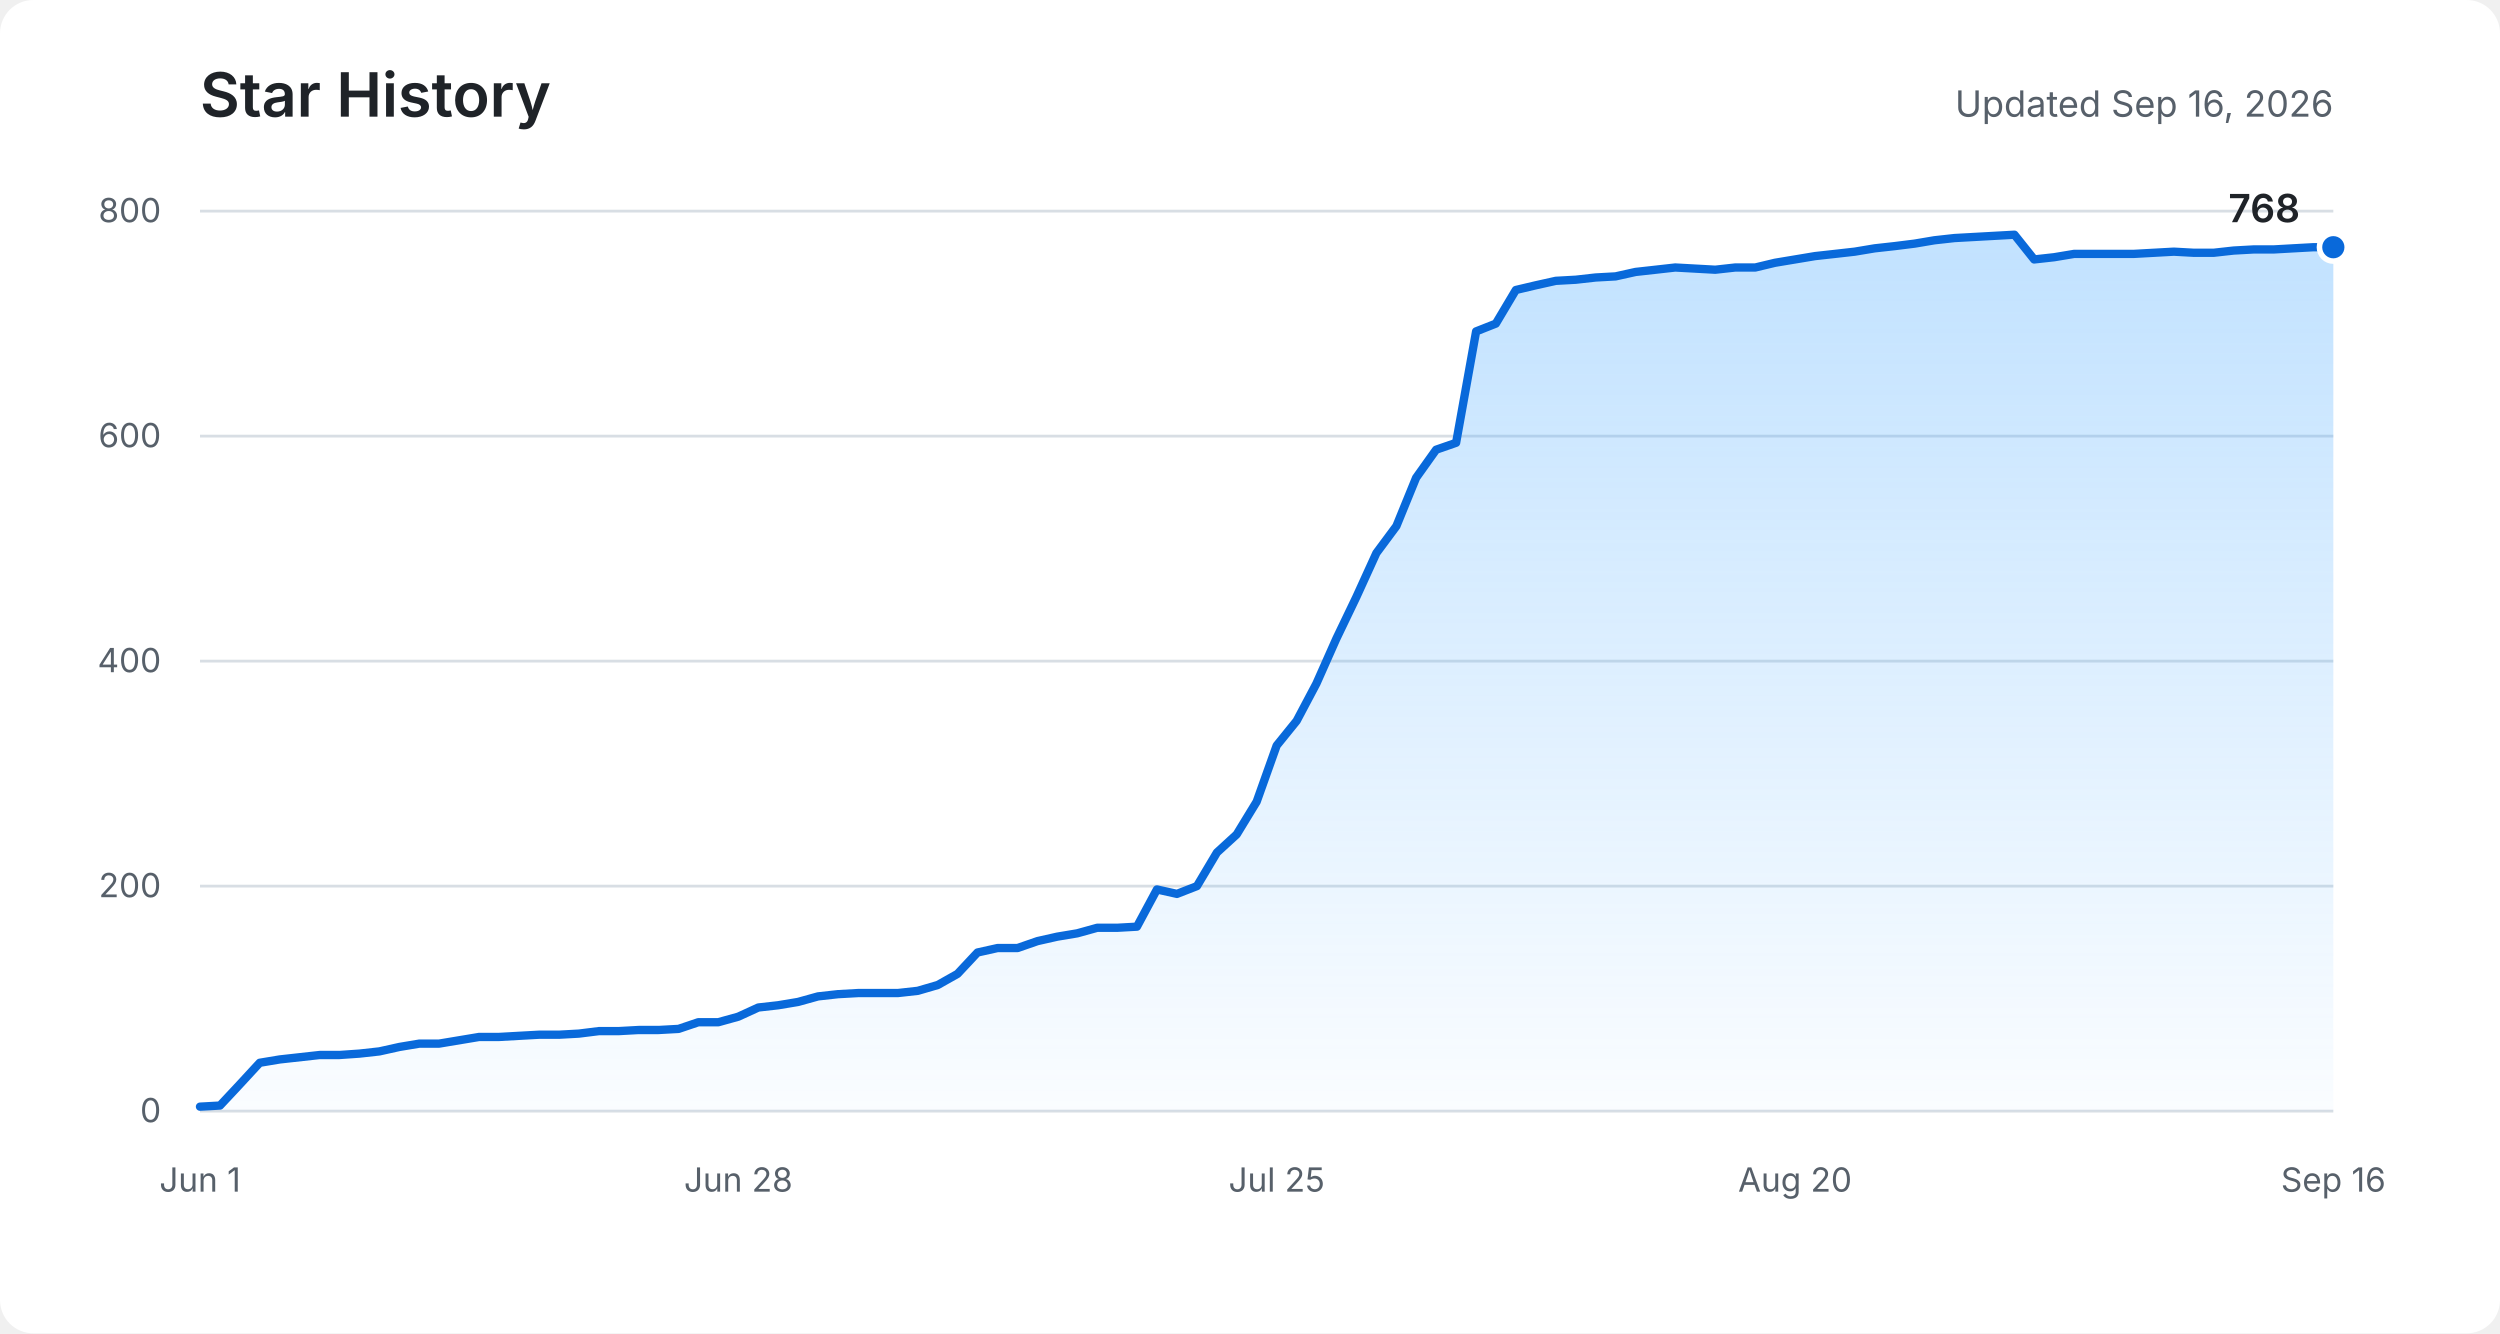
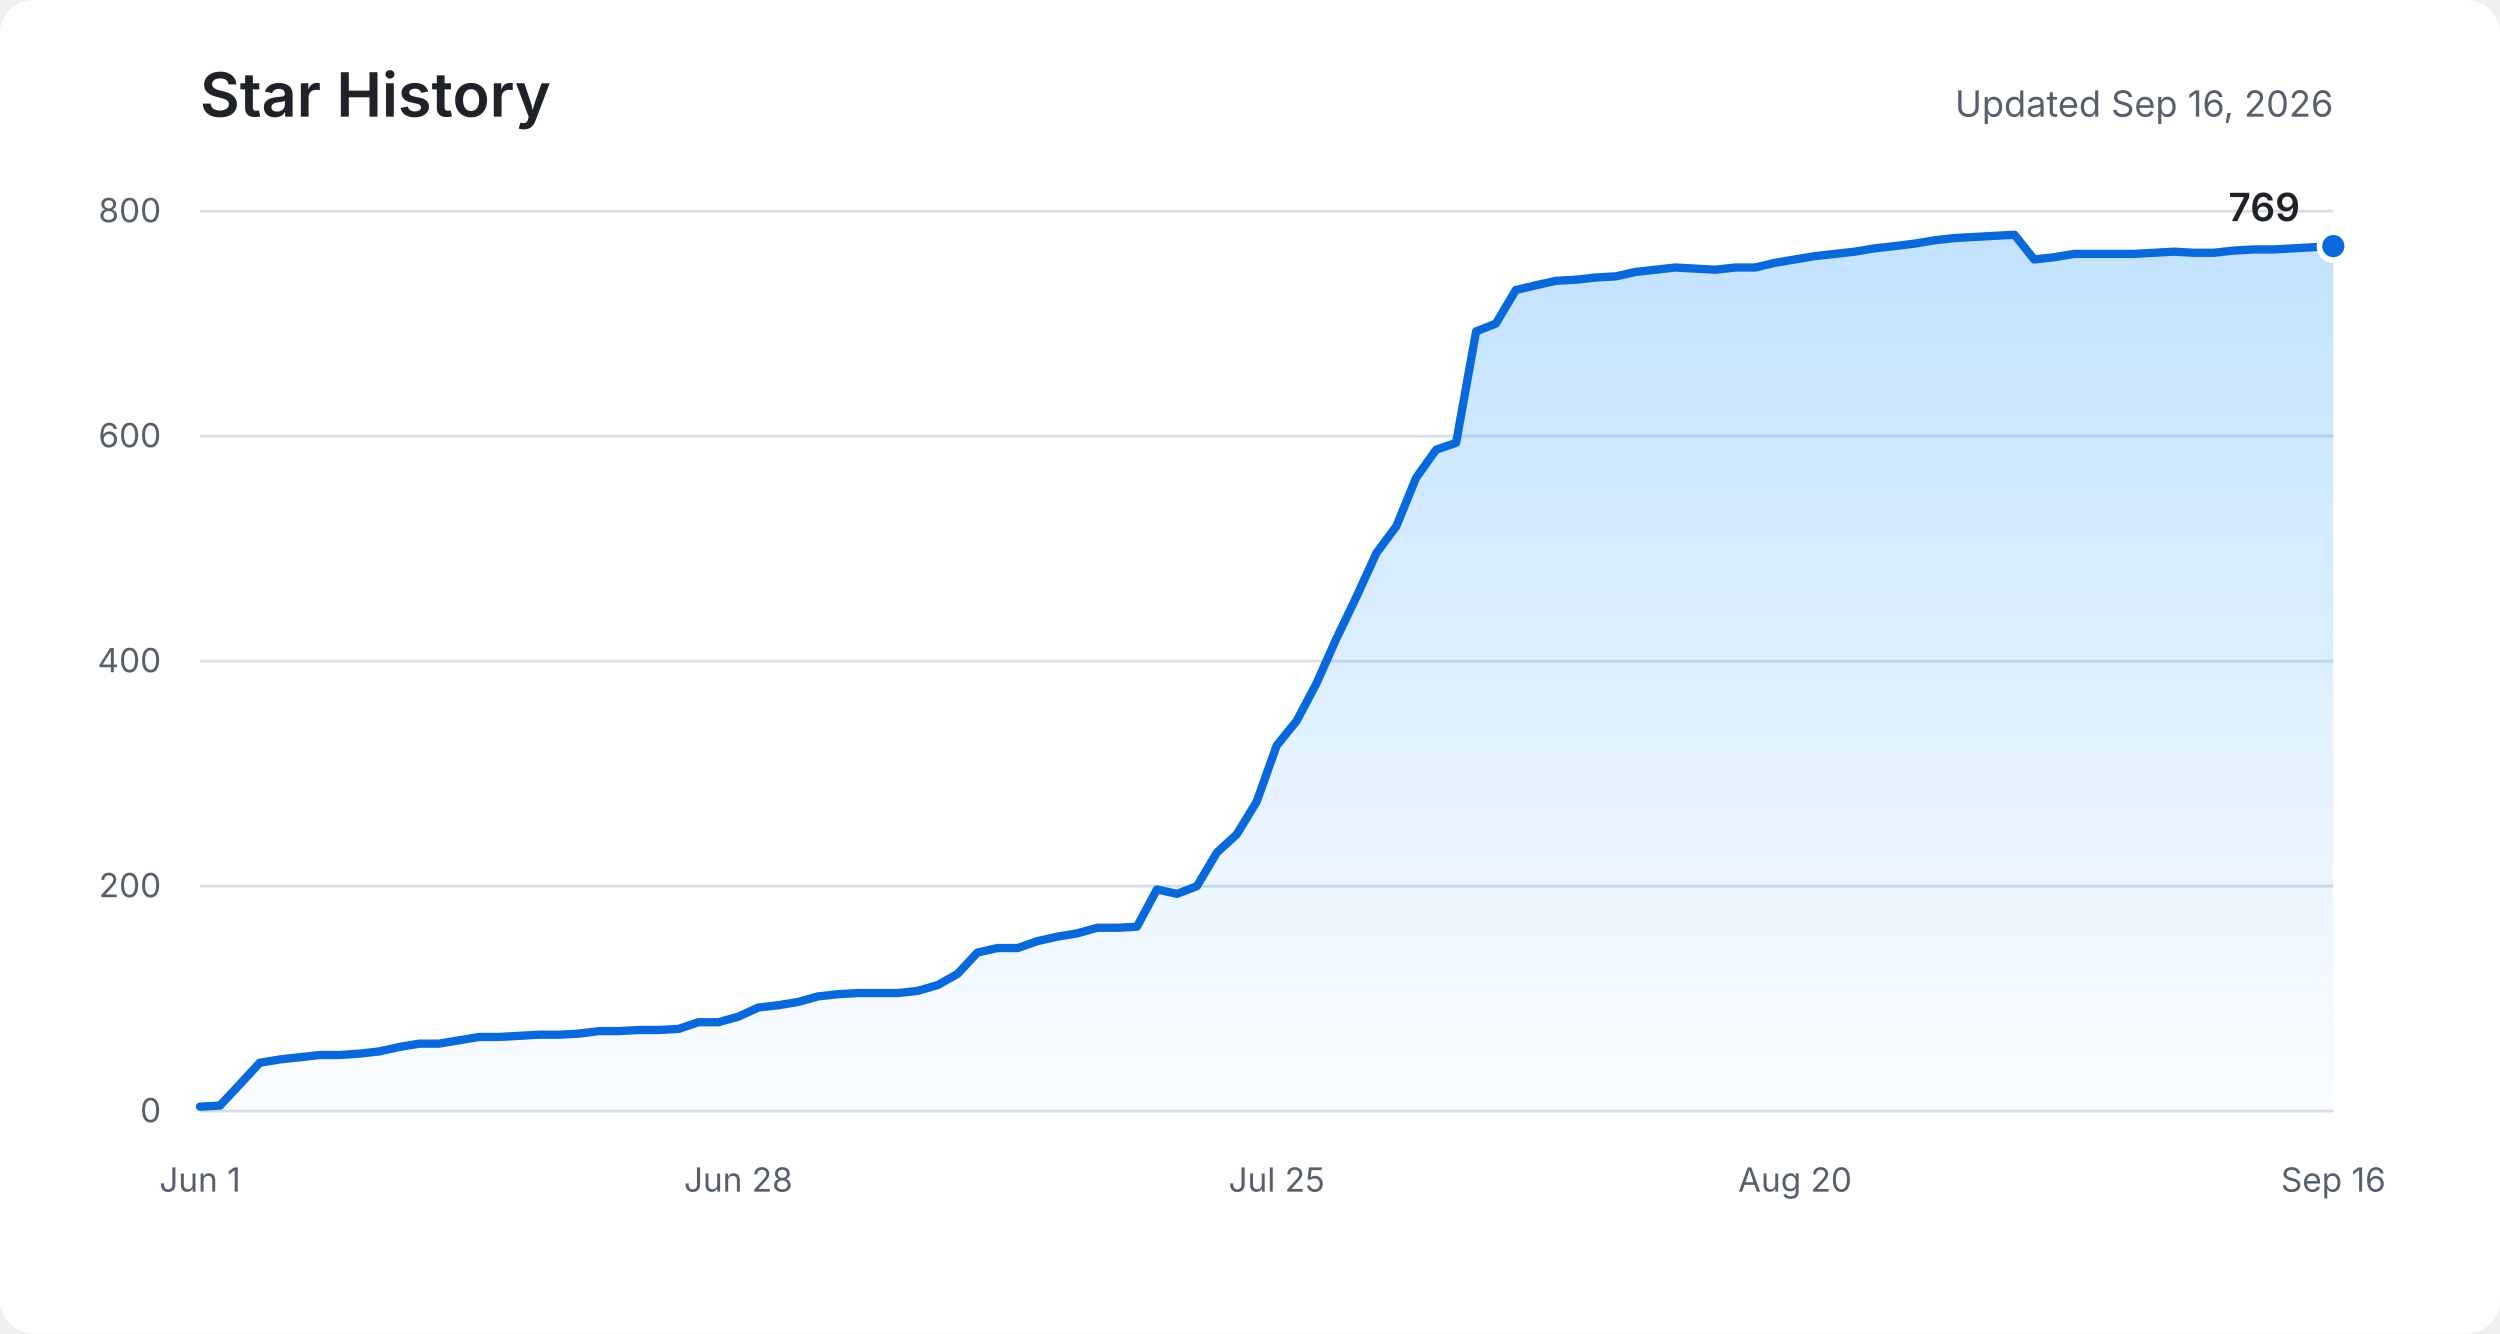
<svg xmlns="http://www.w3.org/2000/svg" role="img" aria-labelledby="title description" viewBox="0 0 900 480">
  <defs>
    <linearGradient id="area" x1="0" y1="0" x2="0" y2="1">
      <stop offset="0%" stop-color="#54aeff" stop-opacity="0.36" />
      <stop offset="100%" stop-color="#54aeff" stop-opacity="0.03" />
    </linearGradient>
  </defs>
  <rect fill="#ffffff" width="900" height="480" rx="12" />
  <text fill="#1f2328" x="72" y="42" font-family="-apple-system, BlinkMacSystemFont, Segoe UI, sans-serif" font-size="22" font-weight="600">Star History</text>
  <text fill="#57606a" x="840" y="42" text-anchor="end" font-family="-apple-system, BlinkMacSystemFont, Segoe UI, sans-serif" font-size="13">Updated Sep 16, 2026</text>
  <g fill="none" stroke="#d8dee4" stroke-width="1">
    <path d="M72 400H840" />
    <path d="M72 319H840" />
    <path d="M72 238H840" />
    <path d="M72 157H840" />
    <path d="M72 76H840" />
  </g>
  <g fill="#57606a" font-family="-apple-system, BlinkMacSystemFont, Segoe UI, sans-serif" font-size="12">
    <text x="58" y="404" text-anchor="end">0</text>
    <text x="58" y="323" text-anchor="end">200</text>
    <text x="58" y="242" text-anchor="end">400</text>
    <text x="58" y="161" text-anchor="end">600</text>
    <text x="58" y="80" text-anchor="end">800</text>
    <text x="72" y="429" text-anchor="middle">Jun 1</text>
    <text x="265.8" y="429" text-anchor="middle">Jun 28</text>
    <text x="459.6" y="429" text-anchor="middle">Jul 25</text>
    <text x="646.2" y="429" text-anchor="middle">Aug 20</text>
    <text x="840" y="429" text-anchor="middle">Sep 16</text>
  </g>
-   <path fill="url(#area)" d="M72,398.4 L79.2,398 L86.4,390.3 L93.5,382.6 L100.7,381.4 L107.9,380.6 L115.1,379.8 L122.2,379.8 L129.4,379.3 L136.6,378.5 L143.8,376.9 L151,375.7 L158.1,375.7 L165.3,374.5 L172.5,373.3 L179.7,373.3 L186.8,372.9 L194,372.5 L201.2,372.5 L208.4,372.1 L215.6,371.2 L222.7,371.2 L229.9,370.8 L237.1,370.8 L244.3,370.4 L251.4,368 L258.6,368 L265.8,366 L273,362.7 L280.1,361.9 L287.3,360.7 L294.5,358.7 L301.7,357.9 L308.9,357.5 L316,357.5 L323.2,357.5 L330.4,356.7 L337.6,354.6 L344.7,350.6 L351.9,342.9 L359.1,341.3 L366.3,341.3 L373.5,338.8 L380.6,337.2 L387.8,336 L395,334 L402.2,334 L409.3,333.6 L416.5,320.2 L423.7,321.8 L430.9,319 L438.1,306.9 L445.2,300.4 L452.4,288.6 L459.6,268.4 L466.8,259.5 L473.9,246.1 L481.1,229.9 L488.3,214.9 L495.5,199.1 L502.7,189.4 L509.8,172 L517,161.9 L524.2,159.4 L531.4,119.3 L538.5,116.5 L545.7,104.4 L552.9,102.7 L560.1,101.1 L567.3,100.7 L574.4,99.9 L581.6,99.5 L588.8,97.9 L596,97.1 L603.1,96.3 L610.3,96.7 L617.5,97.1 L624.7,96.3 L631.9,96.3 L639,94.6 L646.2,93.4 L653.4,92.2 L660.6,91.4 L667.7,90.6 L674.9,89.4 L682.1,88.6 L689.3,87.7 L696.4,86.5 L703.6,85.7 L710.8,85.3 L718,84.9 L725.2,84.5 L732.3,93.4 L739.5,92.6 L746.7,91.4 L753.9,91.4 L761,91.4 L768.2,91.4 L775.4,91 L782.6,90.6 L789.8,91 L796.9,91 L804.1,90.2 L811.3,89.8 L818.5,89.8 L825.6,89.4 L832.8,89 L840,89 L840,400 L72,400 Z" />
-   <polyline fill="none" stroke="#0969da" stroke-width="3" stroke-linecap="round" stroke-linejoin="round" points="72,398.4 79.2,398 86.4,390.3 93.5,382.6 100.7,381.4 107.9,380.6 115.1,379.8 122.2,379.8 129.4,379.3 136.6,378.5 143.8,376.9 151,375.7 158.1,375.7 165.3,374.5 172.5,373.3 179.7,373.3 186.8,372.9 194,372.5 201.2,372.5 208.4,372.1 215.6,371.2 222.7,371.2 229.9,370.8 237.1,370.8 244.3,370.4 251.4,368 258.6,368 265.8,366 273,362.7 280.1,361.9 287.3,360.7 294.5,358.7 301.7,357.9 308.9,357.5 316,357.5 323.2,357.5 330.4,356.7 337.6,354.6 344.7,350.6 351.9,342.9 359.1,341.3 366.3,341.3 373.5,338.8 380.6,337.2 387.8,336 395,334 402.2,334 409.3,333.6 416.5,320.2 423.7,321.8 430.9,319 438.1,306.9 445.2,300.4 452.4,288.6 459.6,268.4 466.8,259.5 473.9,246.1 481.1,229.9 488.3,214.9 495.5,199.1 502.7,189.4 509.8,172 517,161.9 524.2,159.4 531.4,119.3 538.5,116.5 545.7,104.4 552.9,102.7 560.1,101.1 567.3,100.7 574.4,99.9 581.6,99.5 588.8,97.9 596,97.1 603.1,96.3 610.3,96.7 617.5,97.1 624.7,96.3 631.9,96.3 639,94.6 646.2,93.4 653.4,92.2 660.6,91.4 667.7,90.6 674.9,89.4 682.1,88.6 689.3,87.7 696.4,86.5 703.6,85.7 710.8,85.3 718,84.9 725.2,84.5 732.3,93.4 739.5,92.6 746.7,91.4 753.9,91.4 761,91.4 768.2,91.4 775.4,91 782.6,90.6 789.8,91 796.9,91 804.1,90.2 811.3,89.8 818.5,89.8 825.6,89.4 832.8,89 840,89" />
-   <circle fill="#0969da" stroke="#ffffff" cx="840" cy="89" r="5" stroke-width="2" />
-   <text fill="#1f2328" x="828" y="80" text-anchor="end" font-family="-apple-system, BlinkMacSystemFont, Segoe UI, sans-serif" font-size="14" font-weight="600">768</text>
+   <path fill="url(#area)" d="M72,398.4 L79.2,398 L86.4,390.3 L93.5,382.6 L100.7,381.4 L107.9,380.6 L115.1,379.8 L122.2,379.8 L129.4,379.3 L136.6,378.5 L143.8,376.9 L151,375.7 L158.1,375.7 L165.3,374.5 L172.5,373.3 L179.7,373.3 L186.8,372.9 L194,372.5 L201.2,372.5 L208.4,372.1 L215.6,371.2 L222.7,371.2 L229.9,370.8 L237.1,370.8 L244.3,370.4 L251.4,368 L258.6,368 L265.8,366 L273,362.7 L280.1,361.9 L287.3,360.7 L294.5,358.7 L301.7,357.9 L308.9,357.5 L316,357.5 L323.2,357.5 L330.4,356.7 L337.6,354.6 L344.7,350.6 L351.9,342.9 L359.1,341.3 L366.3,341.3 L373.5,338.8 L380.6,337.2 L387.8,336 L395,334 L402.2,334 L409.3,333.6 L416.5,320.2 L423.7,321.8 L430.9,319 L438.1,306.9 L445.2,300.4 L452.4,288.6 L459.6,268.4 L466.8,259.5 L473.9,246.1 L481.1,229.9 L488.3,214.9 L495.5,199.1 L502.7,189.4 L509.8,172 L517,161.9 L524.2,159.4 L531.4,119.3 L538.5,116.5 L545.7,104.4 L552.9,102.7 L560.1,101.1 L567.3,100.7 L574.4,99.9 L581.6,99.5 L588.8,97.9 L596,97.1 L603.1,96.3 L610.3,96.7 L617.5,97.1 L624.7,96.3 L631.9,96.3 L639,94.6 L646.2,93.4 L653.4,92.2 L660.6,91.4 L667.7,90.6 L674.9,89.4 L682.1,88.6 L689.3,87.7 L696.4,86.5 L703.6,85.7 L710.8,85.3 L718,84.9 L725.2,84.5 L732.3,93.4 L739.5,92.6 L746.7,91.4 L753.9,91.4 L761,91.4 L768.2,91.4 L775.4,91 L782.6,90.6 L789.8,91 L796.9,91 L804.1,90.2 L811.3,89.8 L818.5,89.8 L825.6,89.4 L832.8,89 L840,88.6 L840,400 L72,400 Z" />
+   <polyline fill="none" stroke="#0969da" stroke-width="3" stroke-linecap="round" stroke-linejoin="round" points="72,398.4 79.2,398 86.4,390.3 93.5,382.6 100.7,381.4 107.9,380.6 115.1,379.8 122.2,379.8 129.4,379.3 136.6,378.5 143.8,376.9 151,375.7 158.1,375.7 165.3,374.5 172.5,373.3 179.7,373.3 186.8,372.9 194,372.5 201.2,372.5 208.4,372.1 215.6,371.2 222.7,371.2 229.9,370.8 237.1,370.8 244.3,370.4 251.4,368 258.6,368 265.8,366 273,362.7 280.1,361.9 287.3,360.7 294.5,358.7 301.7,357.9 308.9,357.5 316,357.5 323.2,357.5 330.4,356.7 337.6,354.6 344.7,350.6 351.9,342.9 359.1,341.3 366.3,341.3 373.5,338.8 380.6,337.2 387.8,336 395,334 402.2,334 409.3,333.6 416.5,320.2 423.7,321.8 430.9,319 438.1,306.9 445.2,300.4 452.4,288.6 459.6,268.4 466.8,259.5 473.9,246.1 481.1,229.9 488.3,214.9 495.5,199.1 502.7,189.4 509.8,172 517,161.9 524.2,159.4 531.4,119.3 538.5,116.5 545.7,104.4 552.9,102.7 560.1,101.1 567.3,100.7 574.4,99.9 581.6,99.5 588.8,97.9 596,97.1 603.1,96.3 610.3,96.7 617.5,97.1 624.7,96.3 631.9,96.3 639,94.6 646.2,93.4 653.4,92.2 660.6,91.4 667.7,90.6 674.9,89.4 682.1,88.6 689.3,87.7 696.4,86.5 703.6,85.7 710.8,85.3 718,84.9 725.2,84.5 732.3,93.4 739.5,92.6 746.7,91.4 753.9,91.4 761,91.4 768.2,91.4 775.4,91 782.6,90.6 789.8,91 796.9,91 804.1,90.2 811.3,89.8 818.5,89.8 825.6,89.4 832.8,89 840,88.6" />
+   <circle fill="#0969da" stroke="#ffffff" cx="840" cy="88.6" r="5" stroke-width="2" />
+   <text fill="#1f2328" x="828" y="79.6" text-anchor="end" font-family="-apple-system, BlinkMacSystemFont, Segoe UI, sans-serif" font-size="14" font-weight="600">769</text>
</svg>
